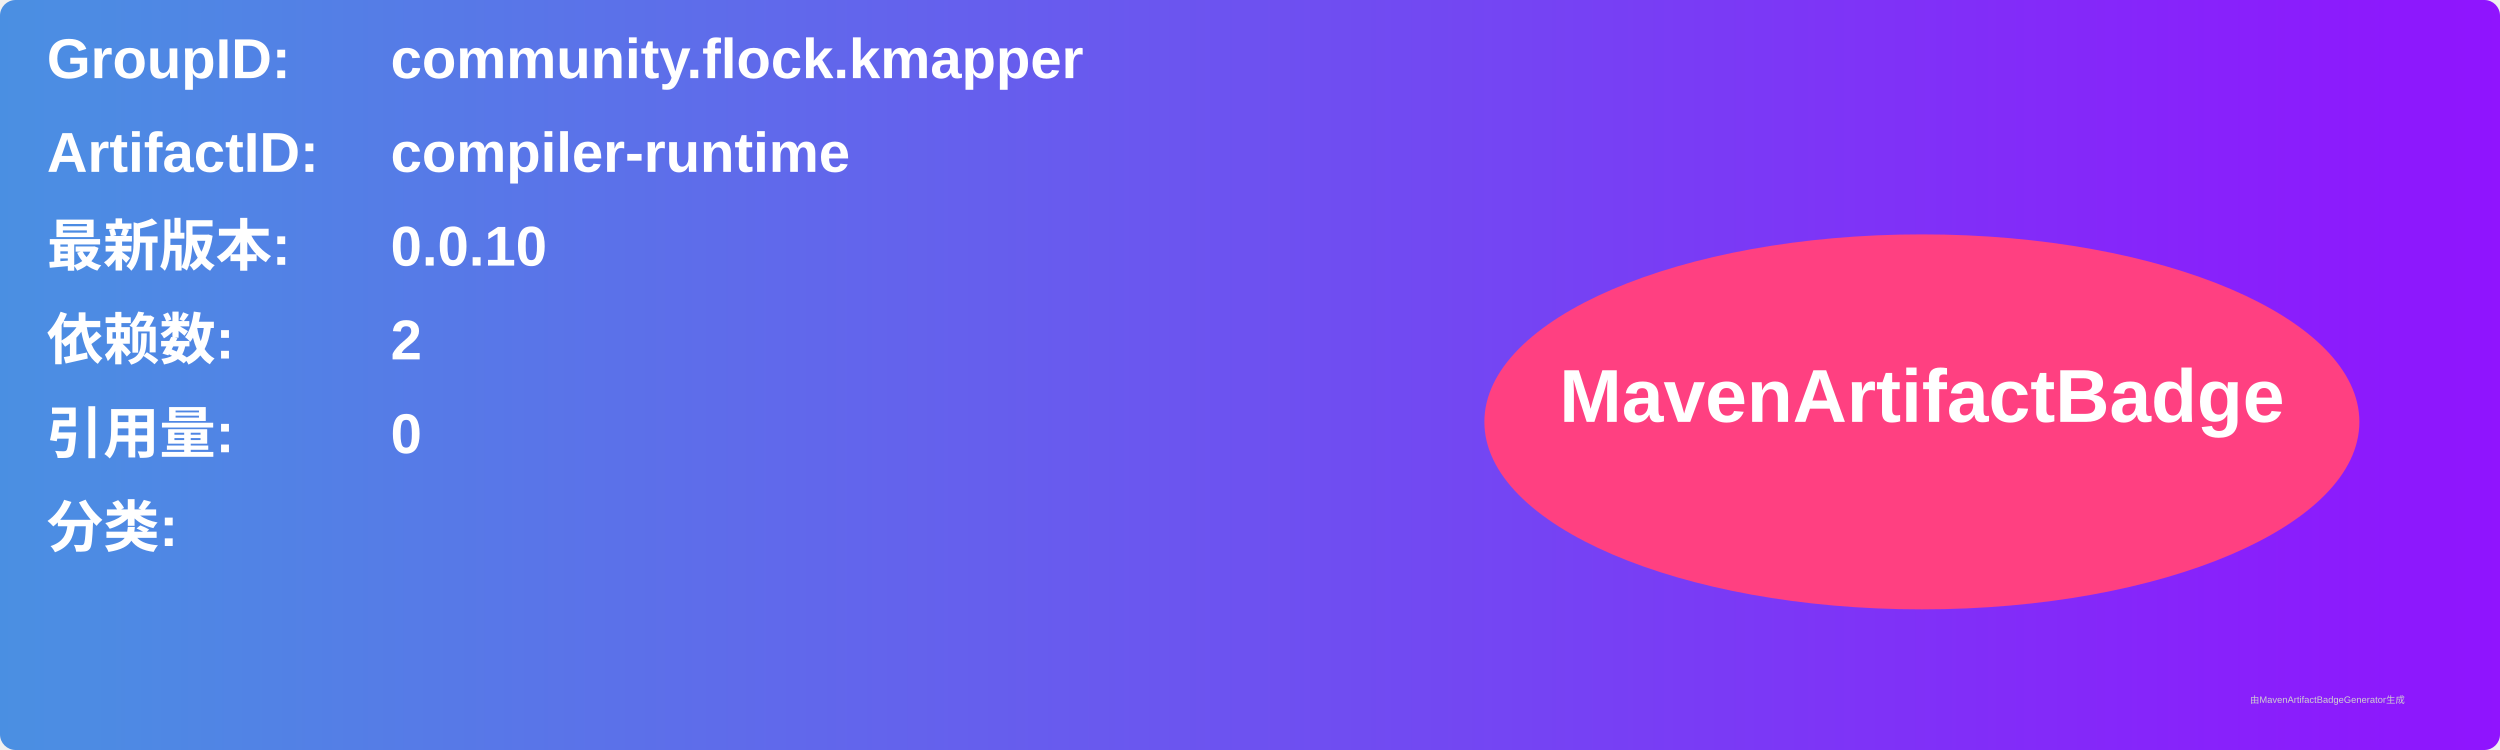
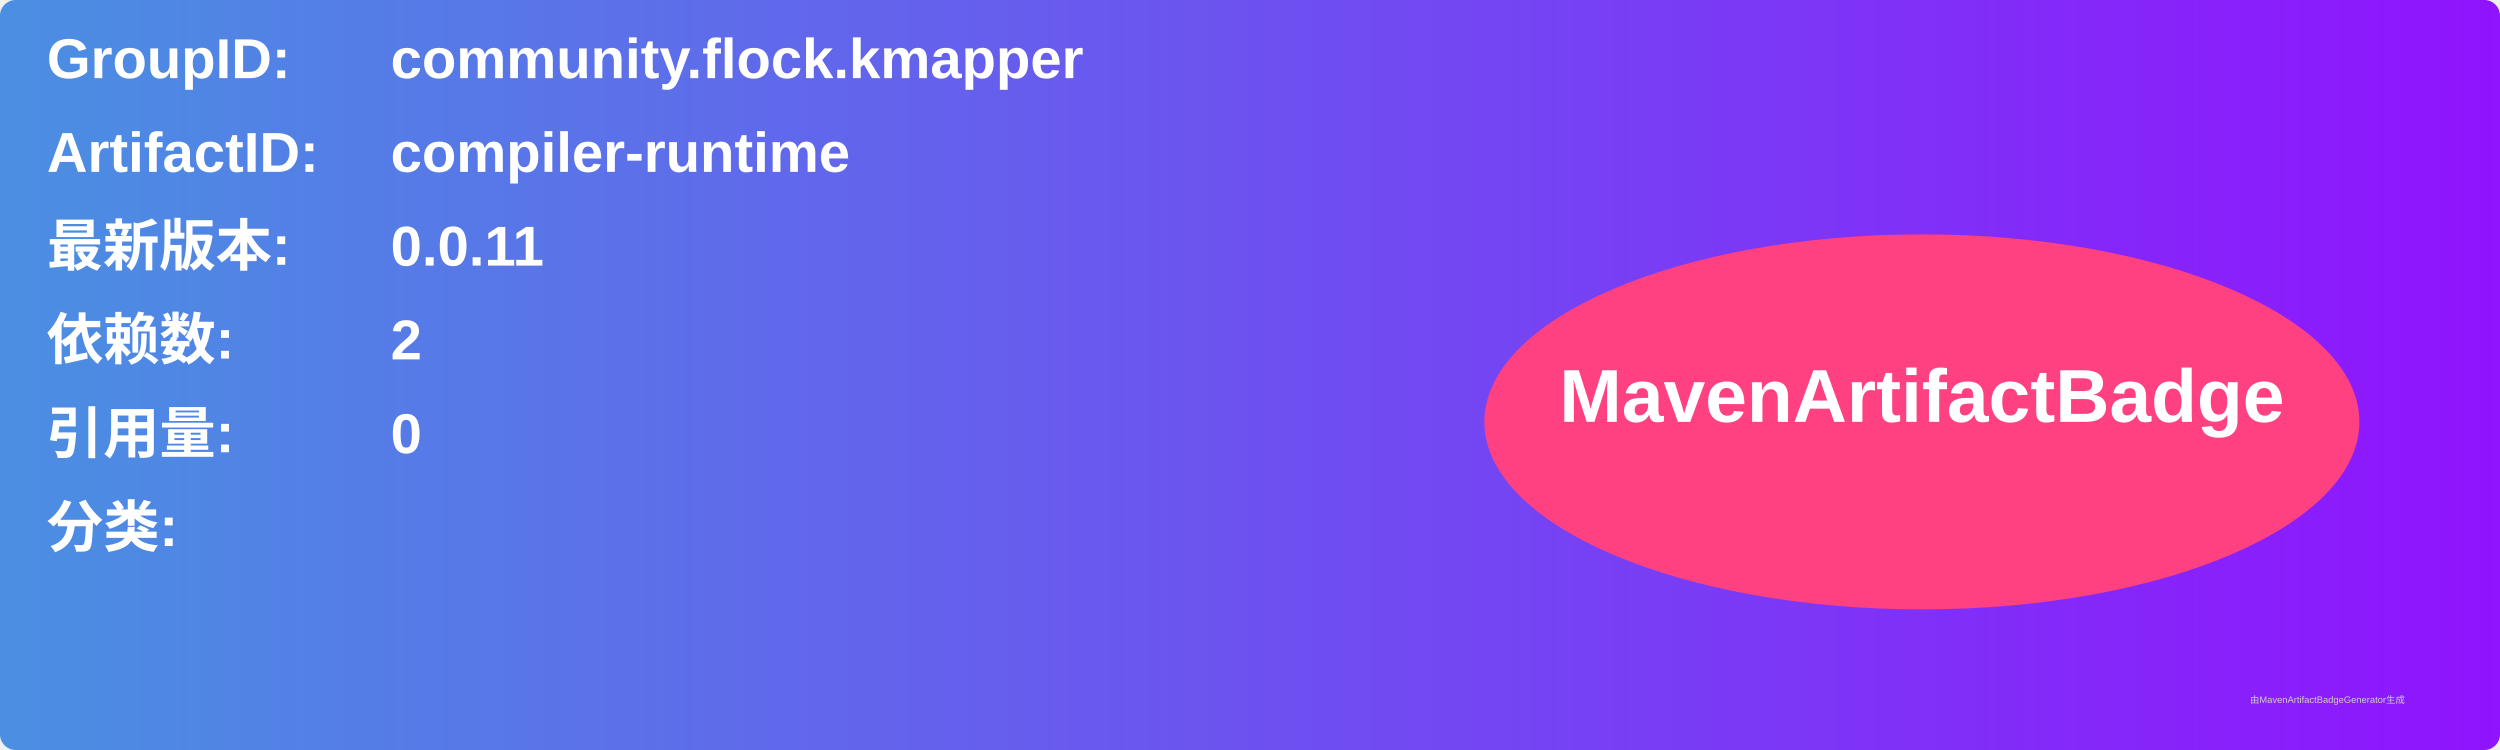
<svg xmlns="http://www.w3.org/2000/svg" width="800" height="240" viewBox="0 0 800 240">
  <linearGradient id="grad" x1="0%" y1="0%" x2="100%" y2="0%">
    <stop offset="0%" stop-color="#4a90e2" />
    <stop offset="100%" stop-color="#9013fe" />
  </linearGradient>
  <rect width="100%" height="100%" rx="5" ry="5" fill="url(#grad)" />
  <g transform="translate(15, 15)">
    <text x="0" y="10" font-family="Arial" font-size="18" fill="white" font-weight="bold" width="260">GroupID:</text>
    <text x="110" y="10" font-family="Arial" font-size="18" fill="white" font-weight="bold" width="460">community.flock.kmapper</text>
    <text x="0" y="40" font-family="Arial" font-size="18" fill="white" font-weight="bold" width="260">ArtifactID:</text>
    <text x="110" y="40" font-family="Arial" font-size="18" fill="white" font-weight="bold" width="460">compiler-runtime</text>
    <text x="0" y="70" font-family="Arial" font-size="18" fill="white" font-weight="bold">最新版本:</text>
    <text x="110" y="70" font-family="Arial" font-size="18" fill="white" font-weight="bold">
-       <tspan font-weight="bold">0.0.10</tspan>
+       <tspan font-weight="bold">0.0.11</tspan>
    </text>
    <text x="0" y="100" font-family="Arial" font-size="18" fill="white" font-weight="bold">依赖数: </text>
    <text x="110" y="100" font-family="Arial" font-size="18" fill="white">
      <tspan font-weight="bold">2</tspan>
    </text>
    <text x="0" y="130" font-family="Arial" font-size="18" fill="white" font-weight="bold">引用量: </text>
    <text x="110" y="130" font-family="Arial" font-size="18" fill="white">
      <tspan font-weight="bold">0</tspan>
    </text>
    <text x="0" y="160" font-family="Arial" font-size="18" fill="white" font-weight="bold">分类:</text>
    <text x="10" y="190" font-family="Arial" font-size="10" fill="white">
      <tspan font-weight="bold" />
    </text>
    <ellipse cx="600" cy="120" rx="140" ry="60" fill="#ff4081" />
    <text x="600" y="120" text-anchor="middle" font-family="Arial" font-size="24" fill="white" font-weight="bold">MavenArtifactBadge</text>
  </g>
  <text x="720" y="225" font-family="Arial" font-size="3" fill="#d0d0d0">由MavenArtifactBadgeGenerator生成</text>
</svg>
